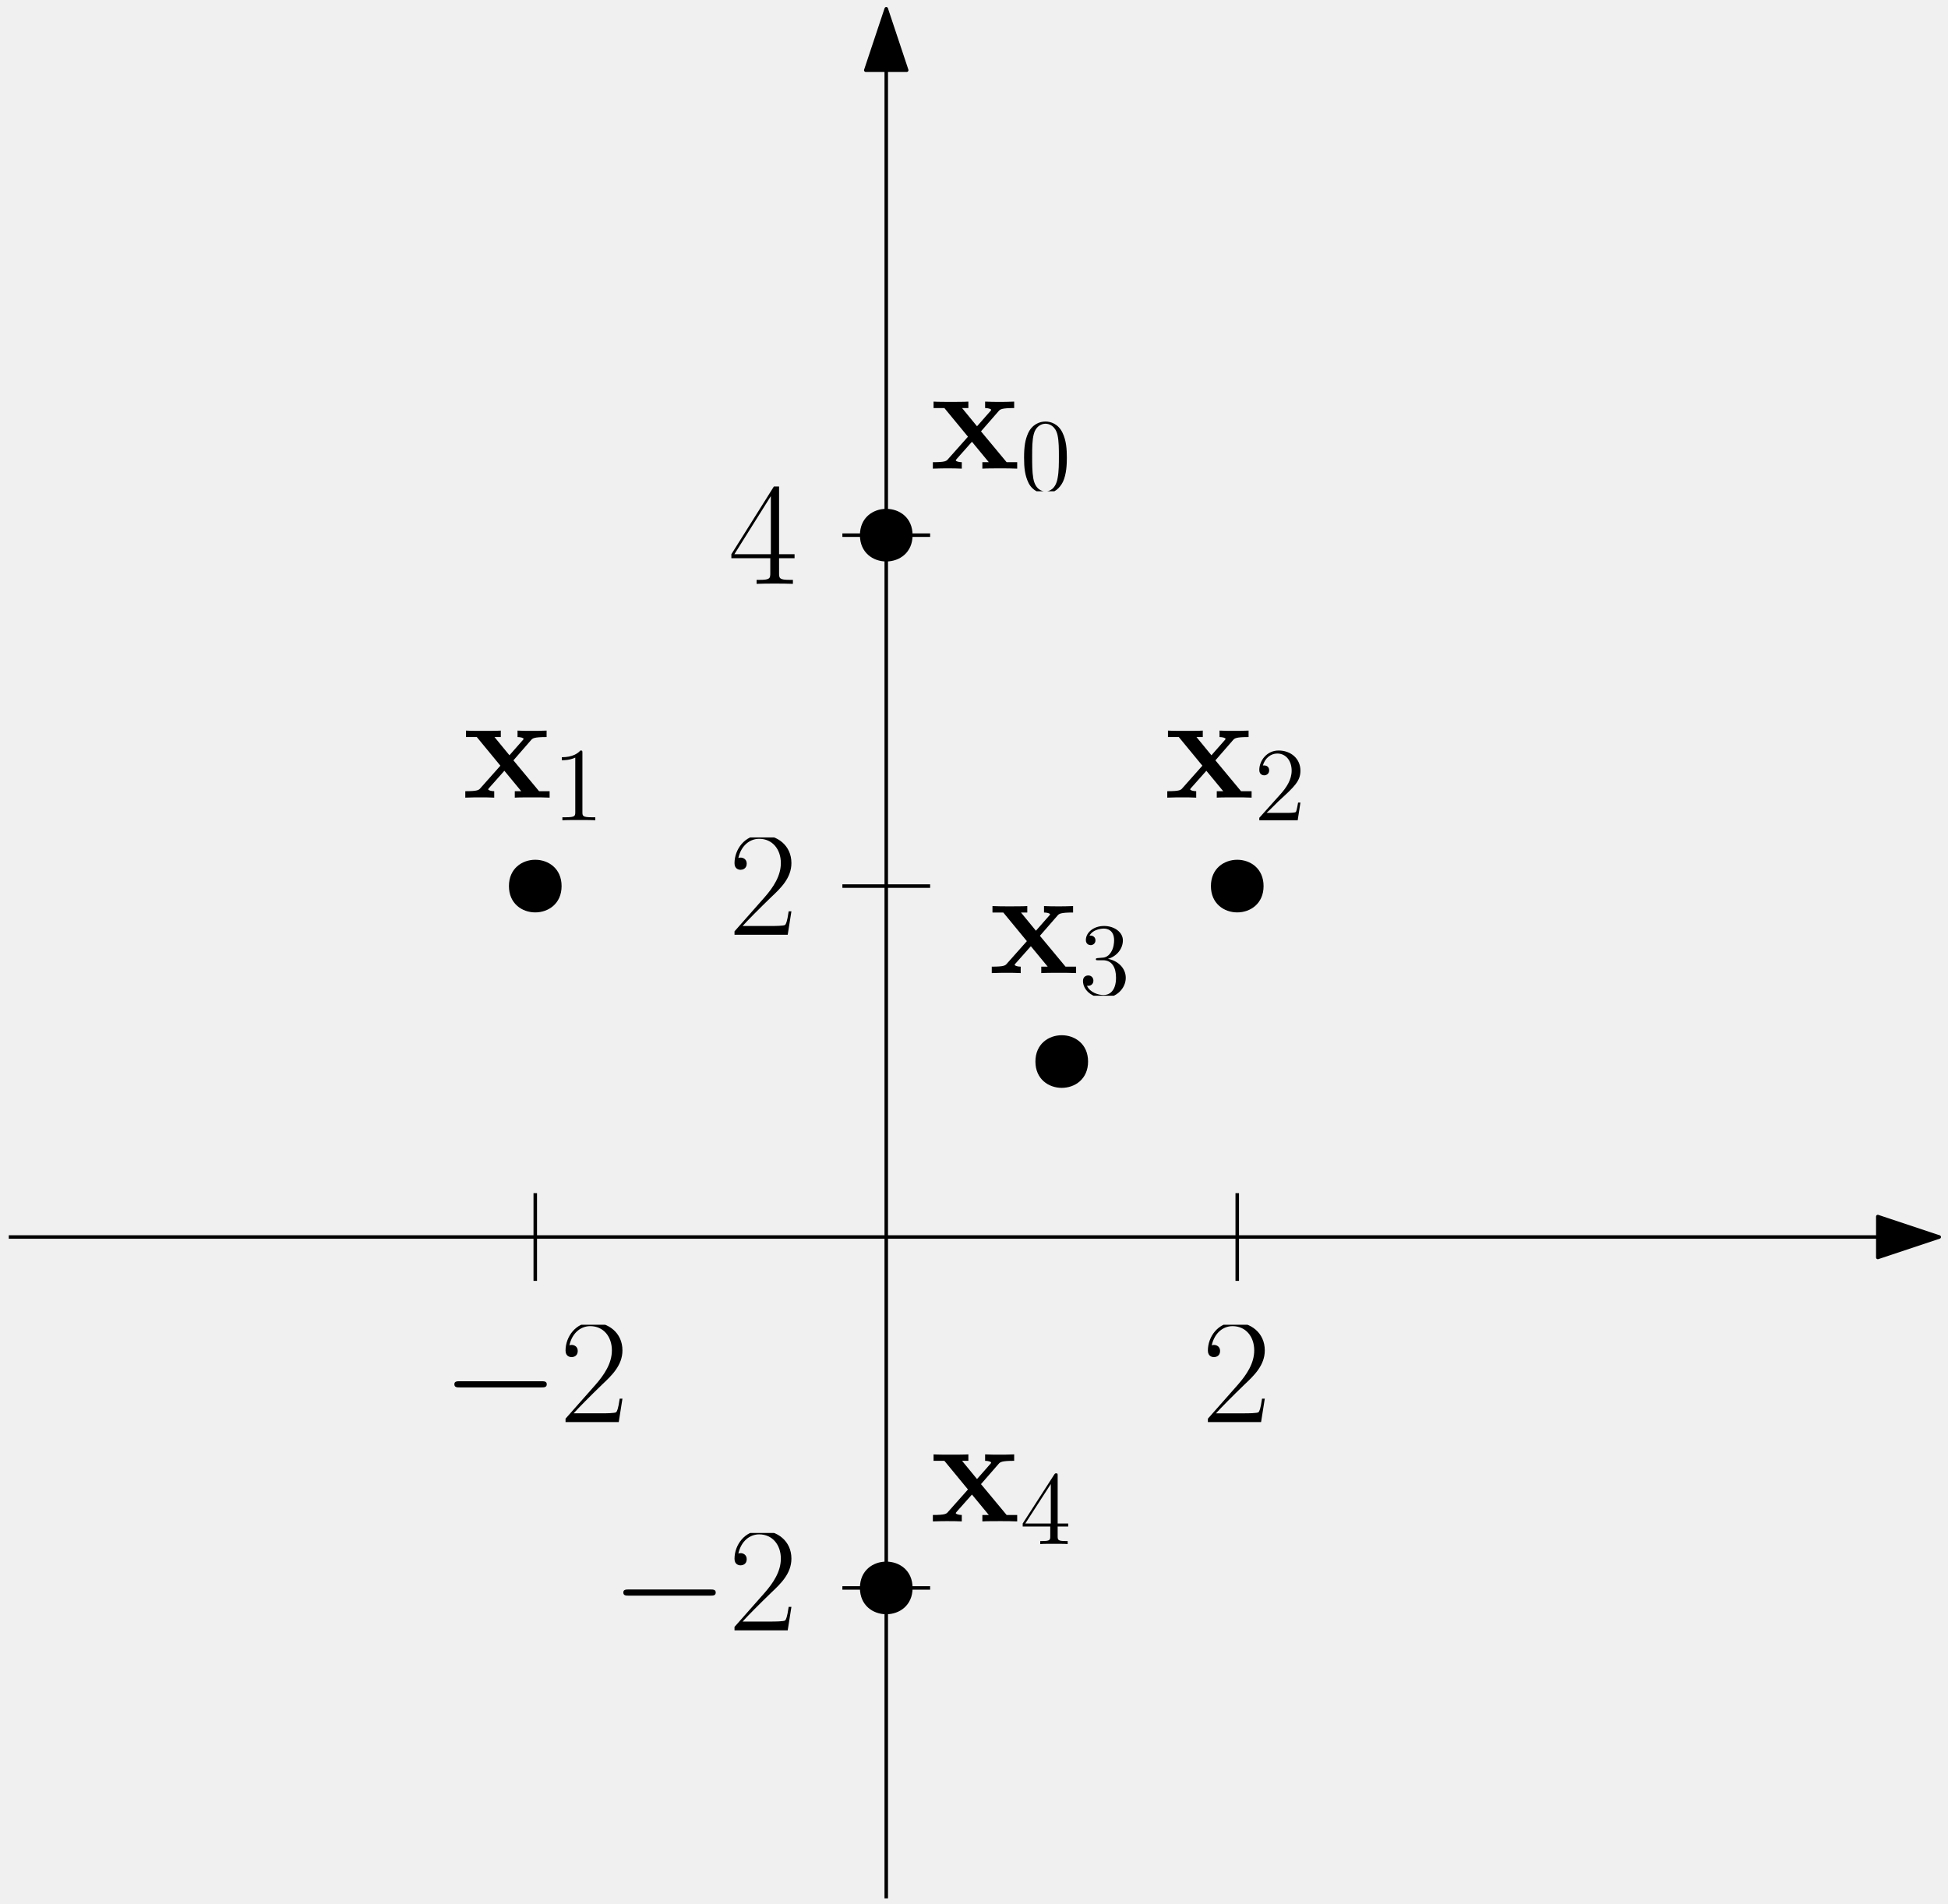
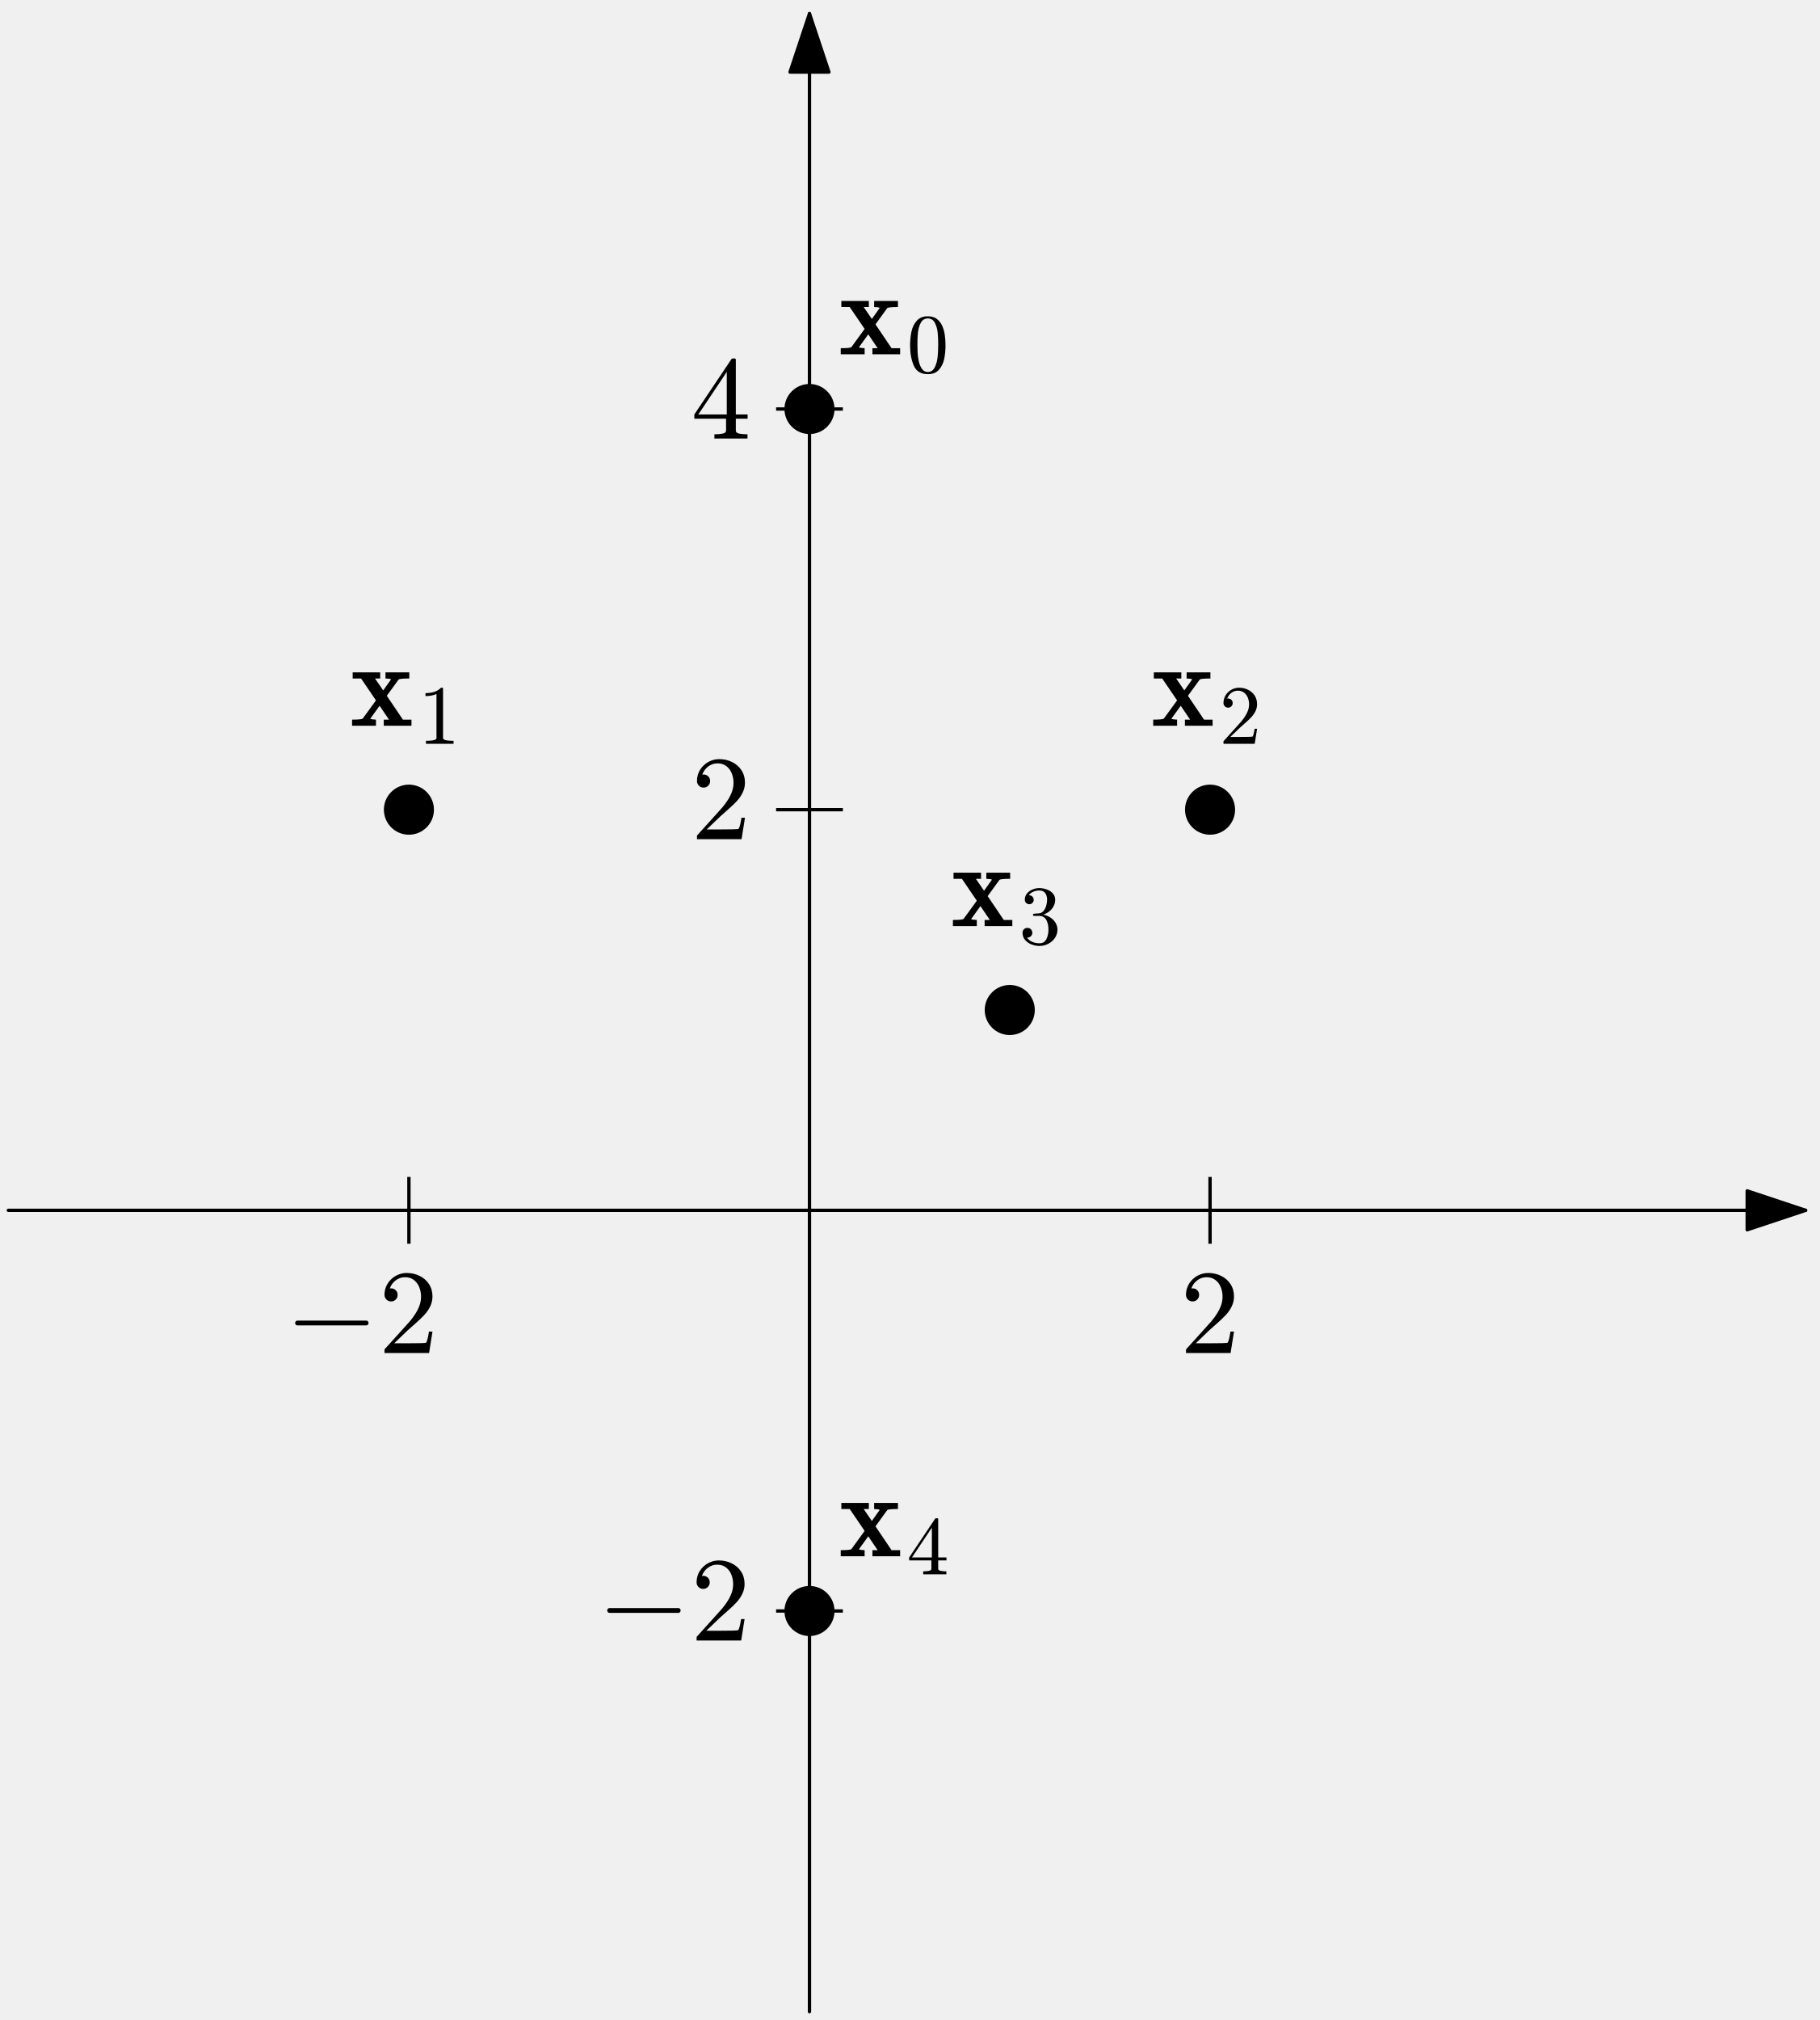
- <svg xmlns="http://www.w3.org/2000/svg" xmlns:xlink="http://www.w3.org/1999/xlink" width="222" height="217" viewBox="0 0 222 217">
+ <svg xmlns="http://www.w3.org/2000/svg" xmlns:xlink="http://www.w3.org/1999/xlink" width="218" height="242" viewBox="0 0 218 242" version="1.1">
  <style>
-       .fill { fill: black; }
-       .stroke { stroke: black; }
-       @media (prefers-color-scheme: dark) {
-         .fill { fill: white; }
-         .stroke { stroke: white; }
-       }
-     </style>
+ svg { color: black; fill: currentColor; }
+ @media (prefers-color-scheme: dark) { svg { color: white; } }
+ </style>
  <defs>
-     <g>
-       <g id="glyph-0-0">
-         <path d="M 11.344 -3.953 C 11.641 -3.953 11.953 -3.953 11.953 -4.312 C 11.953 -4.656 11.641 -4.656 11.344 -4.656 L 2.031 -4.656 C 1.734 -4.656 1.422 -4.656 1.422 -4.312 C 1.422 -3.953 1.734 -3.953 2.031 -3.953 Z M 11.344 -3.953 " />
+     <style type="text/css">*{stroke-linejoin: round; stroke-linecap: butt}</style>
+   </defs>
+   <g id="figure_1">
+     <g id="patch_1">
+       <path d="M 0 242 L 218 242 L 218 -0 L 0 -0 L 0 242 z " style="fill: none" />
+     </g>
+     <g id="axes_1">
+       <g id="line2d_1">
+         <defs>
+           <path id="mf447802146" d="M 0 4 L 0 -4 " style="stroke: currentColor; stroke-width: 0.4" />
+         </defs>
+         <g clip-path="url(#p32c5c24c8a)">
+           <use xlink:href="#mf447802146" x="49" y="145" style="stroke: currentColor; stroke-width: 0.4" />
+           <use xlink:href="#mf447802146" x="145" y="145" style="stroke: currentColor; stroke-width: 0.4" />
+         </g>
      </g>
-       <g id="glyph-1-0">
-         <path d="M 7.188 -2.672 L 6.875 -2.672 C 6.703 -1.453 6.562 -1.234 6.484 -1.141 C 6.406 -1 5.172 -1 4.922 -1 L 1.625 -1 C 2.234 -1.672 3.438 -2.891 4.906 -4.312 C 5.953 -5.297 7.188 -6.469 7.188 -8.172 C 7.188 -10.203 5.562 -11.375 3.75 -11.375 C 1.859 -11.375 0.703 -9.719 0.703 -8.156 C 0.703 -7.484 1.203 -7.406 1.406 -7.406 C 1.578 -7.406 2.094 -7.5 2.094 -8.109 C 2.094 -8.641 1.656 -8.797 1.406 -8.797 C 1.312 -8.797 1.203 -8.781 1.141 -8.75 C 1.469 -10.203 2.469 -10.938 3.516 -10.938 C 5.016 -10.938 5.984 -9.75 5.984 -8.172 C 5.984 -6.688 5.109 -5.391 4.125 -4.266 L 0.703 -0.391 L 0.703 0 L 6.766 0 Z M 7.188 -2.672 " />
+       <g id="line2d_2">
+         <defs>
+           <path id="md6f2178f88" d="M 4 0 L -4 -0 " style="stroke: currentColor; stroke-width: 0.4" />
+         </defs>
+         <g clip-path="url(#p32c5c24c8a)">
+           <use xlink:href="#md6f2178f88" x="97" y="193" style="stroke: currentColor; stroke-width: 0.4" />
+           <use xlink:href="#md6f2178f88" x="97" y="97" style="stroke: currentColor; stroke-width: 0.4" />
+           <use xlink:href="#md6f2178f88" x="97" y="49" style="stroke: currentColor; stroke-width: 0.4" />
+         </g>
      </g>
-       <g id="glyph-2-0">
-         <path d="M 7.188 -2.672 L 6.875 -2.672 C 6.703 -1.453 6.562 -1.234 6.484 -1.141 C 6.406 -1 5.172 -1 4.922 -1 L 1.625 -1 C 2.234 -1.672 3.438 -2.891 4.906 -4.312 C 5.953 -5.297 7.188 -6.469 7.188 -8.172 C 7.188 -10.203 5.562 -11.375 3.75 -11.375 C 1.859 -11.375 0.703 -9.719 0.703 -8.156 C 0.703 -7.484 1.203 -7.406 1.406 -7.406 C 1.578 -7.406 2.094 -7.5 2.094 -8.109 C 2.094 -8.641 1.656 -8.797 1.406 -8.797 C 1.312 -8.797 1.203 -8.781 1.141 -8.75 C 1.469 -10.203 2.469 -10.938 3.516 -10.938 C 5.016 -10.938 5.984 -9.75 5.984 -8.172 C 5.984 -6.688 5.109 -5.391 4.125 -4.266 L 0.703 -0.391 L 0.703 0 L 6.766 0 Z M 7.188 -2.672 " />
+       <g id="line2d_3">
+         <defs>
+           <path id="m000705756a" d="M 0 3 C 0.796 3 1.559 2.684 2.121 2.121 C 2.684 1.559 3 0.796 3 0 C 3 -0.796 2.684 -1.559 2.121 -2.121 C 1.559 -2.684 0.796 -3 0 -3 C -0.796 -3 -1.559 -2.684 -2.121 -2.121 C -2.684 -1.559 -3 -0.796 -3 0 C -3 0.796 -2.684 1.559 -2.121 2.121 C -1.559 2.684 -0.796 3 0 3 z " />
+         </defs>
+         <g clip-path="url(#p32c5c24c8a)">
+           <use xlink:href="#m000705756a" x="97" y="49" />
+           <use xlink:href="#m000705756a" x="49" y="97" />
+           <use xlink:href="#m000705756a" x="145" y="97" />
+           <use xlink:href="#m000705756a" x="121" y="121" />
+           <use xlink:href="#m000705756a" x="97" y="193" />
+         </g>
      </g>
-       <g id="glyph-2-1">
-         <path d="M 5.781 -11.141 C 5.781 -11.5 5.766 -11.516 5.453 -11.516 L 0.344 -3.375 L 0.344 -2.922 L 4.781 -2.922 L 4.781 -1.234 C 4.781 -0.625 4.75 -0.453 3.547 -0.453 L 3.219 -0.453 L 3.219 0 C 3.766 -0.031 4.703 -0.031 5.281 -0.031 C 5.875 -0.031 6.797 -0.031 7.359 0 L 7.359 -0.453 L 7.031 -0.453 C 5.812 -0.453 5.781 -0.625 5.781 -1.234 L 5.781 -2.922 L 7.547 -2.922 L 7.547 -3.375 L 5.781 -3.375 Z M 4.844 -10 L 4.844 -3.375 L 0.688 -3.375 Z M 4.844 -10 " />
+       <g id="patch_2">
+         <path d="M 1 145 Q 109 145 216.367 145 " style="fill: none; stroke: currentColor; stroke-width: 0.4; stroke-linecap: round" />
+         <path d="M 209.367 142.67 L 216.367 145 L 209.367 147.33 z " style="stroke: currentColor; stroke-width: 0.4; stroke-linecap: round" />
      </g>
-       <g id="glyph-3-0">
-         <path d="M 5.797 -4.25 L 7.797 -6.547 C 7.984 -6.766 8.141 -6.906 9.578 -6.906 L 9.578 -7.641 C 8.609 -7.609 8.578 -7.609 7.984 -7.609 C 7.484 -7.609 6.75 -7.609 6.266 -7.641 L 6.266 -6.906 C 6.594 -6.906 6.953 -6.812 6.953 -6.703 C 6.953 -6.656 6.875 -6.547 6.828 -6.516 L 5.344 -4.828 L 3.641 -6.906 L 4.359 -6.906 L 4.359 -7.641 C 3.953 -7.609 2.797 -7.609 2.328 -7.609 C 1.812 -7.609 0.875 -7.609 0.391 -7.641 L 0.391 -6.906 L 1.625 -6.906 L 4.312 -3.641 L 2.062 -1.109 C 1.859 -0.859 1.734 -0.734 0.312 -0.734 L 0.312 0 C 1.344 -0.031 1.375 -0.031 1.906 -0.031 C 2.406 -0.031 3.141 -0.031 3.609 0 L 3.609 -0.734 C 3.281 -0.734 2.922 -0.828 2.922 -0.953 C 2.922 -0.969 2.922 -0.984 3.047 -1.125 L 4.766 -3.062 L 6.688 -0.734 L 5.953 -0.734 L 5.953 0 C 6.375 -0.031 7.531 -0.031 8 -0.031 C 8.516 -0.031 9.438 -0.031 9.922 0 L 9.922 -0.734 L 8.719 -0.734 Z M 5.797 -4.25 " />
+       <g id="patch_3">
+         <path d="M 97 241 Q 97 121 97 1.633 " style="fill: none; stroke: currentColor; stroke-width: 0.4; stroke-linecap: round" />
+         <path d="M 94.67 8.633 L 97 1.633 L 99.33 8.633 z " style="stroke: currentColor; stroke-width: 0.4; stroke-linecap: round" />
      </g>
-       <g id="glyph-4-0">
-         <path d="M 5.359 -3.828 C 5.359 -4.812 5.297 -5.781 4.859 -6.688 C 4.375 -7.688 3.516 -7.953 2.922 -7.953 C 2.234 -7.953 1.391 -7.609 0.938 -6.609 C 0.609 -5.859 0.484 -5.109 0.484 -3.828 C 0.484 -2.672 0.578 -1.797 1 -0.938 C 1.469 -0.031 2.297 0.25 2.922 0.25 C 3.953 0.25 4.547 -0.375 4.906 -1.062 C 5.328 -1.953 5.359 -3.125 5.359 -3.828 Z M 2.922 0.016 C 2.531 0.016 1.75 -0.203 1.531 -1.5 C 1.406 -2.219 1.406 -3.125 1.406 -3.969 C 1.406 -4.953 1.406 -5.828 1.594 -6.531 C 1.797 -7.344 2.406 -7.703 2.922 -7.703 C 3.375 -7.703 4.062 -7.438 4.297 -6.406 C 4.453 -5.719 4.453 -4.781 4.453 -3.969 C 4.453 -3.172 4.453 -2.266 4.312 -1.531 C 4.094 -0.219 3.328 0.016 2.922 0.016 Z M 2.922 0.016 " />
+       <g id="text_1">
+         <g transform="translate(100.5 42.53281) scale(0.144 -0.144)">
+           <defs>
+             <path id="Cmb10-2d" d="M 109 0 L 109 325 Q 628 325 678 384 L 1381 1350 L 588 2516 L 141 2516 L 141 2841 L 1606 2841 L 1606 2516 L 1331 2516 L 1766 1881 L 2181 2463 Q 2181 2491 2072 2503 Q 1963 2516 1888 2516 L 1888 2841 L 3156 2841 L 3156 2516 Q 2638 2516 2584 2456 L 1959 1594 L 2816 325 L 3272 325 L 3272 0 L 1797 0 L 1797 325 L 2075 325 L 1575 1063 L 1081 378 Q 1081 356 1193 340 Q 1306 325 1381 325 L 1381 0 L 109 0 z " transform="scale(0.015625)" />
+             <path id="Cmr10-28" d="M 1600 -141 Q 816 -141 533 504 Q 250 1150 250 2041 Q 250 2597 351 3087 Q 453 3578 754 3920 Q 1056 4263 1600 4263 Q 2022 4263 2290 4056 Q 2559 3850 2700 3523 Q 2841 3197 2892 2823 Q 2944 2450 2944 2041 Q 2944 1491 2842 1011 Q 2741 531 2444 195 Q 2147 -141 1600 -141 z M 1600 25 Q 1956 25 2131 390 Q 2306 756 2347 1200 Q 2388 1644 2388 2144 Q 2388 2625 2347 3031 Q 2306 3438 2132 3767 Q 1959 4097 1600 4097 Q 1238 4097 1063 3765 Q 888 3434 847 3029 Q 806 2625 806 2144 Q 806 1788 823 1472 Q 841 1156 916 820 Q 991 484 1158 254 Q 1325 25 1600 25 z " transform="scale(0.015625)" />
+           </defs>
+           <use xlink:href="#Cmb10-2d" transform="translate(0 0.609375)" />
+           <use xlink:href="#Cmr10-28" transform="translate(56.68984 -14.39059) scale(0.7)" />
+         </g>
      </g>
-       <g id="glyph-4-1">
-         <path d="M 3.438 -7.656 C 3.438 -7.938 3.438 -7.953 3.203 -7.953 C 2.922 -7.625 2.312 -7.188 1.094 -7.188 L 1.094 -6.844 C 1.359 -6.844 1.953 -6.844 2.625 -7.141 L 2.625 -0.922 C 2.625 -0.484 2.578 -0.344 1.531 -0.344 L 1.156 -0.344 L 1.156 0 C 1.484 -0.031 2.641 -0.031 3.031 -0.031 C 3.438 -0.031 4.578 -0.031 4.906 0 L 4.906 -0.344 L 4.531 -0.344 C 3.484 -0.344 3.438 -0.484 3.438 -0.922 Z M 3.438 -7.656 " />
+       <g id="text_2">
+         <g transform="translate(41.944 87.03281) scale(0.144 -0.144)">
+           <defs>
+             <path id="Cmr10-64" d="M 594 0 L 594 225 Q 1394 225 1394 428 L 1394 3788 Q 1063 3628 556 3628 L 556 3853 Q 1341 3853 1741 4263 L 1831 4263 Q 1853 4263 1873 4245 Q 1894 4228 1894 4206 L 1894 428 Q 1894 225 2694 225 L 2694 0 L 594 0 z " transform="scale(0.015625)" />
+           </defs>
+           <use xlink:href="#Cmb10-2d" transform="translate(0 0.609375)" />
+           <use xlink:href="#Cmr10-64" transform="translate(56.68984 -14.39059) scale(0.7)" />
+         </g>
      </g>
-       <g id="glyph-4-2">
-         <path d="M 5.266 -2.016 L 5 -2.016 C 4.953 -1.812 4.859 -1.141 4.75 -0.953 C 4.656 -0.844 3.984 -0.844 3.625 -0.844 L 1.406 -0.844 C 1.734 -1.125 2.469 -1.891 2.766 -2.172 C 4.594 -3.844 5.266 -4.469 5.266 -5.656 C 5.266 -7.031 4.172 -7.953 2.781 -7.953 C 1.406 -7.953 0.578 -6.766 0.578 -5.734 C 0.578 -5.125 1.109 -5.125 1.141 -5.125 C 1.406 -5.125 1.703 -5.312 1.703 -5.688 C 1.703 -6.031 1.484 -6.25 1.141 -6.25 C 1.047 -6.25 1.016 -6.25 0.984 -6.234 C 1.203 -7.047 1.859 -7.609 2.625 -7.609 C 3.641 -7.609 4.266 -6.75 4.266 -5.656 C 4.266 -4.641 3.688 -3.75 3 -2.984 L 0.578 -0.281 L 0.578 0 L 4.953 0 Z M 5.266 -2.016 " />
+       <g id="text_3">
+         <g transform="translate(137.944 87.03281) scale(0.144 -0.144)">
+           <defs>
+             <path id="Cmr10-31" d="M 319 0 L 319 172 Q 319 188 331 206 L 1325 1306 Q 1550 1550 1690 1715 Q 1831 1881 1968 2097 Q 2106 2313 2186 2536 Q 2266 2759 2266 3009 Q 2266 3272 2169 3511 Q 2072 3750 1880 3894 Q 1688 4038 1416 4038 Q 1138 4038 916 3870 Q 694 3703 603 3438 Q 628 3444 672 3444 Q 816 3444 917 3347 Q 1019 3250 1019 3097 Q 1019 2950 917 2848 Q 816 2747 672 2747 Q 522 2747 420 2851 Q 319 2956 319 3097 Q 319 3338 409 3548 Q 500 3759 670 3923 Q 841 4088 1055 4175 Q 1269 4263 1509 4263 Q 1875 4263 2190 4108 Q 2506 3953 2690 3670 Q 2875 3388 2875 3009 Q 2875 2731 2753 2481 Q 2631 2231 2440 2026 Q 2250 1822 1953 1562 Q 1656 1303 1563 1216 L 838 519 L 1453 519 Q 1906 519 2211 526 Q 2516 534 2534 550 Q 2609 631 2688 1141 L 2875 1141 L 2694 0 L 319 0 z " transform="scale(0.015625)" />
+           </defs>
+           <use xlink:href="#Cmb10-2d" transform="translate(0 0.609375)" />
+           <use xlink:href="#Cmr10-31" transform="translate(56.68984 -14.39059) scale(0.7)" />
+         </g>
      </g>
-       <g id="glyph-4-3">
-         <path d="M 2.203 -4.297 C 2 -4.281 1.953 -4.266 1.953 -4.156 C 1.953 -4.047 2.016 -4.047 2.219 -4.047 L 2.766 -4.047 C 3.797 -4.047 4.25 -3.203 4.25 -2.062 C 4.25 -0.484 3.438 -0.078 2.844 -0.078 C 2.266 -0.078 1.297 -0.344 0.938 -1.141 C 1.328 -1.078 1.672 -1.297 1.672 -1.719 C 1.672 -2.062 1.422 -2.312 1.094 -2.312 C 0.797 -2.312 0.484 -2.141 0.484 -1.688 C 0.484 -0.625 1.547 0.25 2.875 0.25 C 4.297 0.25 5.359 -0.844 5.359 -2.047 C 5.359 -3.141 4.469 -4 3.328 -4.203 C 4.359 -4.5 5.031 -5.375 5.031 -6.312 C 5.031 -7.25 4.047 -7.953 2.891 -7.953 C 1.703 -7.953 0.812 -7.219 0.812 -6.344 C 0.812 -5.875 1.188 -5.766 1.359 -5.766 C 1.609 -5.766 1.906 -5.953 1.906 -6.312 C 1.906 -6.688 1.609 -6.859 1.344 -6.859 C 1.281 -6.859 1.25 -6.859 1.219 -6.844 C 1.672 -7.656 2.797 -7.656 2.859 -7.656 C 3.25 -7.656 4.031 -7.484 4.031 -6.312 C 4.031 -6.078 4 -5.422 3.641 -4.906 C 3.281 -4.375 2.875 -4.344 2.562 -4.328 Z M 2.203 -4.297 " />
+       <g id="text_4">
+         <g transform="translate(113.944 111.0328) scale(0.144 -0.144)">
+           <defs>
+             <path id="Cmr10-6e" d="M 609 494 Q 759 275 1012 169 Q 1266 63 1556 63 Q 1928 63 2084 380 Q 2241 697 2241 1100 Q 2241 1281 2208 1462 Q 2175 1644 2097 1800 Q 2019 1956 1883 2050 Q 1747 2144 1550 2144 L 1125 2144 Q 1069 2144 1069 2203 L 1069 2259 Q 1069 2309 1125 2309 L 1478 2338 Q 1703 2338 1851 2506 Q 2000 2675 2069 2917 Q 2138 3159 2138 3378 Q 2138 3684 1994 3881 Q 1850 4078 1556 4078 Q 1313 4078 1091 3986 Q 869 3894 738 3706 Q 750 3709 759 3711 Q 769 3713 781 3713 Q 925 3713 1022 3613 Q 1119 3513 1119 3372 Q 1119 3234 1022 3134 Q 925 3034 781 3034 Q 641 3034 541 3134 Q 441 3234 441 3372 Q 441 3647 606 3850 Q 772 4053 1033 4158 Q 1294 4263 1556 4263 Q 1750 4263 1965 4205 Q 2181 4147 2356 4039 Q 2531 3931 2642 3762 Q 2753 3594 2753 3378 Q 2753 3109 2633 2881 Q 2513 2653 2303 2487 Q 2094 2322 1844 2241 Q 2122 2188 2372 2031 Q 2622 1875 2773 1631 Q 2925 1388 2925 1106 Q 2925 753 2731 467 Q 2538 181 2222 20 Q 1906 -141 1556 -141 Q 1256 -141 954 -26 Q 653 88 461 316 Q 269 544 269 863 Q 269 1022 375 1128 Q 481 1234 641 1234 Q 744 1234 830 1186 Q 916 1138 964 1050 Q 1013 963 1013 863 Q 1013 706 903 600 Q 794 494 641 494 L 609 494 z " transform="scale(0.015625)" />
+           </defs>
+           <use xlink:href="#Cmb10-2d" transform="translate(0 0.609375)" />
+           <use xlink:href="#Cmr10-6e" transform="translate(56.68984 -14.39059) scale(0.7)" />
+         </g>
      </g>
-       <g id="glyph-4-4">
-         <path d="M 4.312 -7.781 C 4.312 -8.016 4.312 -8.062 4.141 -8.062 C 4.047 -8.062 4.016 -8.062 3.922 -7.922 L 0.328 -2.344 L 0.328 -2 L 3.469 -2 L 3.469 -0.906 C 3.469 -0.469 3.438 -0.344 2.562 -0.344 L 2.328 -0.344 L 2.328 0 C 2.609 -0.031 3.547 -0.031 3.891 -0.031 C 4.219 -0.031 5.172 -0.031 5.453 0 L 5.453 -0.344 L 5.219 -0.344 C 4.344 -0.344 4.312 -0.469 4.312 -0.906 L 4.312 -2 L 5.516 -2 L 5.516 -2.344 L 4.312 -2.344 Z M 3.531 -6.844 L 3.531 -2.344 L 0.625 -2.344 Z M 3.531 -6.844 " />
+       <g id="text_5">
+         <g transform="translate(100.5 186.5328) scale(0.144 -0.144)">
+           <defs>
+             <path id="Cmr10-3b" d="M 178 1056 L 178 1281 L 2156 4231 Q 2178 4263 2222 4263 L 2316 4263 Q 2388 4263 2388 4191 L 2388 1281 L 3016 1281 L 3016 1056 L 2388 1056 L 2388 428 Q 2388 297 2575 261 Q 2763 225 3009 225 L 3009 0 L 1247 0 L 1247 225 Q 1494 225 1681 261 Q 1869 297 1869 428 L 1869 1056 L 178 1056 z M 391 1281 L 1906 1281 L 1906 3547 L 391 1281 z " transform="scale(0.015625)" />
+           </defs>
+           <use xlink:href="#Cmb10-2d" transform="translate(0 0.609375)" />
+           <use xlink:href="#Cmr10-3b" transform="translate(56.68984 -14.39059) scale(0.7)" />
+         </g>
+       </g>
+       <g id="text_6">
+         <g transform="translate(34.168 162.1531) scale(0.144 -0.144)">
+           <defs>
+             <path id="Cmsy10-11" d="M 653 1472 Q 600 1472 565 1512 Q 531 1553 531 1600 Q 531 1647 565 1687 Q 600 1728 653 1728 L 4325 1728 Q 4375 1728 4408 1687 Q 4441 1647 4441 1600 Q 4441 1553 4408 1512 Q 4375 1472 4325 1472 L 653 1472 z " transform="scale(0.015625)" />
+           </defs>
+           <use xlink:href="#Cmsy10-11" transform="translate(0 0.390625)" />
+           <use xlink:href="#Cmr10-31" transform="translate(77.68555 0.390625)" />
+         </g>
+       </g>
+       <g id="text_7">
+         <g transform="translate(141.4 162.1531) scale(0.144 -0.144)">
+           <use xlink:href="#Cmr10-31" transform="translate(0 0.390625)" />
+         </g>
+       </g>
+       <g id="text_8">
+         <g transform="translate(71.568 196.593) scale(0.144 -0.144)">
+           <use xlink:href="#Cmsy10-11" transform="translate(0 0.390625)" />
+           <use xlink:href="#Cmr10-31" transform="translate(77.68555 0.390625)" />
+         </g>
+       </g>
+       <g id="text_9">
+         <g transform="translate(82.8 100.593) scale(0.144 -0.144)">
+           <use xlink:href="#Cmr10-31" transform="translate(0 0.390625)" />
+         </g>
+       </g>
+       <g id="text_10">
+         <g transform="translate(82.8 52.59297) scale(0.144 -0.144)">
+           <use xlink:href="#Cmr10-3b" transform="translate(0 0.390625)" />
+         </g>
      </g>
    </g>
-     <clipPath id="clip-0">
-       <path clip-rule="nonzero" d="M 64 151 L 71 151 L 71 163 L 64 163 Z M 64 151 " />
-     </clipPath>
-     <clipPath id="clip-1">
-       <path clip-rule="nonzero" d="M 137 151 L 144.848 151 L 144.848 162.098 L 137 162.098 Z M 137 151 " />
-     </clipPath>
-     <clipPath id="clip-2">
-       <path clip-rule="nonzero" d="M 106 45.766 L 116 45.766 L 116 54 L 106 54 Z M 106 45.766 " />
-     </clipPath>
-     <clipPath id="clip-3">
-       <path clip-rule="nonzero" d="M 116 48 L 122 48 L 122 56 L 116 56 Z M 116 48 " />
-     </clipPath>
-     <clipPath id="clip-4">
-       <path clip-rule="nonzero" d="M 53 83.266 L 63 83.266 L 63 91 L 53 91 Z M 53 83.266 " />
-     </clipPath>
-     <clipPath id="clip-5">
-       <path clip-rule="nonzero" d="M 64 85 L 68 85 L 68 93.5 L 64 93.5 Z M 64 85 " />
-     </clipPath>
-     <clipPath id="clip-6">
-       <path clip-rule="nonzero" d="M 133 83.266 L 143 83.266 L 143 91 L 133 91 Z M 133 83.266 " />
-     </clipPath>
-     <clipPath id="clip-7">
-       <path clip-rule="nonzero" d="M 143 85 L 149 85 L 149 93.5 L 143 93.5 Z M 143 85 " />
-     </clipPath>
-     <clipPath id="clip-8">
-       <path clip-rule="nonzero" d="M 113 103.266 L 123 103.266 L 123 111 L 113 111 Z M 113 103.266 " />
-     </clipPath>
-     <clipPath id="clip-9">
-       <path clip-rule="nonzero" d="M 123 105 L 129 105 L 129 113.5 L 123 113.5 Z M 123 105 " />
-     </clipPath>
-     <clipPath id="clip-10">
-       <path clip-rule="nonzero" d="M 106 165.766 L 116 165.766 L 116 174 L 106 174 Z M 106 165.766 " />
-     </clipPath>
-     <clipPath id="clip-11">
-       <path clip-rule="nonzero" d="M 83.004 95.453 L 90.898 95.453 L 90.898 106.551 L 83.004 106.551 Z M 83.004 95.453 " />
-     </clipPath>
-     <clipPath id="clip-12">
-       <path clip-rule="nonzero" d="M 83 174.734 L 90.898 174.734 L 90.898 186 L 83 186 Z M 83 174.734 " />
-     </clipPath>
-     <clipPath id="clip-13">
-       <path clip-rule="nonzero" d="M 83.004 55.453 L 90.898 55.453 L 90.898 66.551 L 83.004 66.551 Z M 83.004 55.453 " />
+   </g>
+   <defs>
+     <clipPath id="p32c5c24c8a">
+       <rect x="1" y="1" width="216" height="240" />
    </clipPath>
  </defs>
-   <path fill="none" stroke-width="0.4" stroke-linecap="butt" stroke-linejoin="round" stroke-opacity="1" stroke-miterlimit="10" d="M 156 576 L 376 576 " transform="matrix(1, 0, 0, -1, -155, 717)" class="stroke" />
-   <path fill-rule="evenodd" fill-opacity="1" stroke-width="0.4" stroke-linecap="butt" stroke-linejoin="round" stroke-opacity="1" stroke-miterlimit="10" d="M 376 576 L 369 578.332 L 369 573.668 Z M 376 576 " transform="matrix(1, 0, 0, -1, -155, 717)" class="fill stroke" />
-   <path fill="none" stroke-width="0.4" stroke-linecap="butt" stroke-linejoin="round" stroke-opacity="1" stroke-miterlimit="10" d="M 256 500.617 L 256 716 " transform="matrix(1, 0, 0, -1, -155, 717)" class="stroke" />
-   <path fill-rule="evenodd" fill-opacity="1" stroke-width="0.4" stroke-linecap="butt" stroke-linejoin="round" stroke-opacity="1" stroke-miterlimit="10" d="M 256 716 L 253.668 709 L 258.332 709 Z M 256 716 " transform="matrix(1, 0, 0, -1, -155, 717)" class="fill stroke" />
-   <path fill="none" stroke-width="0.4" stroke-linecap="butt" stroke-linejoin="round" stroke-opacity="1" stroke-miterlimit="10" d="M 251 656 L 261 656 " transform="matrix(1, 0, 0, -1, -155, 717)" class="stroke" />
-   <path fill="none" stroke-width="0.4" stroke-linecap="butt" stroke-linejoin="round" stroke-opacity="1" stroke-miterlimit="10" d="M 296 581 L 296 571 " transform="matrix(1, 0, 0, -1, -155, 717)" class="stroke" />
-   <g fill-opacity="1" class="fill">
-     <use xlink:href="#glyph-0-0" x="50.358" y="162.097" />
-   </g>
-   <g clip-path="url(#clip-0)">
-     <g fill-opacity="1" class="fill">
-       <use xlink:href="#glyph-1-0" x="63.748" y="162.097" />
-     </g>
-   </g>
-   <g clip-path="url(#clip-1)">
-     <g fill-opacity="1" class="fill">
-       <use xlink:href="#glyph-2-0" x="136.951" y="162.098" />
-     </g>
-   </g>
-   <g clip-path="url(#clip-2)">
-     <g fill-opacity="1" class="fill">
-       <use xlink:href="#glyph-3-0" x="106" y="53.418" />
-     </g>
-   </g>
-   <g clip-path="url(#clip-3)">
-     <g fill-opacity="1" class="fill">
-       <use xlink:href="#glyph-4-0" x="116.222" y="56" />
-     </g>
-   </g>
-   <path fill-rule="evenodd" fill-opacity="1" d="M 104 61 C 104 57 98 57 98 61 C 98 65 104 65 104 61 Z M 104 61 " class="fill" />
-   <g clip-path="url(#clip-4)">
-     <g fill-opacity="1" class="fill">
-       <use xlink:href="#glyph-3-0" x="52.714" y="90.918" />
-     </g>
-   </g>
-   <g clip-path="url(#clip-5)">
-     <g fill-opacity="1" class="fill">
-       <use xlink:href="#glyph-4-1" x="62.935" y="93.5" />
-     </g>
-   </g>
-   <g clip-path="url(#clip-6)">
-     <g fill-opacity="1" class="fill">
-       <use xlink:href="#glyph-3-0" x="132.714" y="90.918" />
-     </g>
-   </g>
-   <g clip-path="url(#clip-7)">
-     <g fill-opacity="1" class="fill">
-       <use xlink:href="#glyph-4-2" x="142.935" y="93.5" />
-     </g>
-   </g>
-   <g clip-path="url(#clip-8)">
-     <g fill-opacity="1" class="fill">
-       <use xlink:href="#glyph-3-0" x="112.713" y="110.918" />
-     </g>
-   </g>
-   <g clip-path="url(#clip-9)">
-     <g fill-opacity="1" class="fill">
-       <use xlink:href="#glyph-4-3" x="122.936" y="113.5" />
-     </g>
-   </g>
-   <path fill="none" stroke-width="0.4" stroke-linecap="butt" stroke-linejoin="round" stroke-opacity="1" stroke-miterlimit="10" d="M 251 536 L 261 536 " transform="matrix(1, 0, 0, -1, -155, 717)" class="stroke" />
-   <path fill-rule="evenodd" fill-opacity="1" d="M 104 181 C 104 177 98 177 98 181 C 98 185 104 185 104 181 Z M 104 181 " class="fill" />
-   <path fill-rule="evenodd" fill-opacity="1" d="M 64 101 C 64 97 58 97 58 101 C 58 105 64 105 64 101 Z M 64 101 " class="fill" />
-   <path fill-rule="evenodd" fill-opacity="1" d="M 144 101 C 144 97 138 97 138 101 C 138 105 144 105 144 101 Z M 144 101 " class="fill" />
-   <path fill="none" stroke-width="0.4" stroke-linecap="butt" stroke-linejoin="round" stroke-opacity="1" stroke-miterlimit="10" d="M 216 581 L 216 571 " transform="matrix(1, 0, 0, -1, -155, 717)" class="stroke" />
-   <path fill-rule="evenodd" fill-opacity="1" d="M 124 121 C 124 117 118 117 118 121 C 118 125 124 125 124 121 Z M 124 121 " class="fill" />
-   <g clip-path="url(#clip-10)">
-     <g fill-opacity="1" class="fill">
-       <use xlink:href="#glyph-3-0" x="106" y="173.418" />
-     </g>
-   </g>
-   <g fill-opacity="1" class="fill">
-     <use xlink:href="#glyph-4-4" x="116.222" y="176" />
-   </g>
-   <path fill="none" stroke-width="0.4" stroke-linecap="butt" stroke-linejoin="round" stroke-opacity="1" stroke-miterlimit="10" d="M 251 616 L 261 616 " transform="matrix(1, 0, 0, -1, -155, 717)" class="stroke" />
-   <g clip-path="url(#clip-11)">
-     <g fill-opacity="1" class="fill">
-       <use xlink:href="#glyph-2-0" x="83.004" y="106.549" />
-     </g>
-   </g>
-   <g fill-opacity="1" class="fill">
-     <use xlink:href="#glyph-0-0" x="69.614" y="185.832" />
-   </g>
-   <g clip-path="url(#clip-12)">
-     <g fill-opacity="1" class="fill">
-       <use xlink:href="#glyph-1-0" x="83.004" y="185.832" />
-     </g>
-   </g>
-   <g clip-path="url(#clip-13)">
-     <g fill-opacity="1" class="fill">
-       <use xlink:href="#glyph-2-1" x="83.004" y="66.549" />
-     </g>
-   </g>
</svg>
